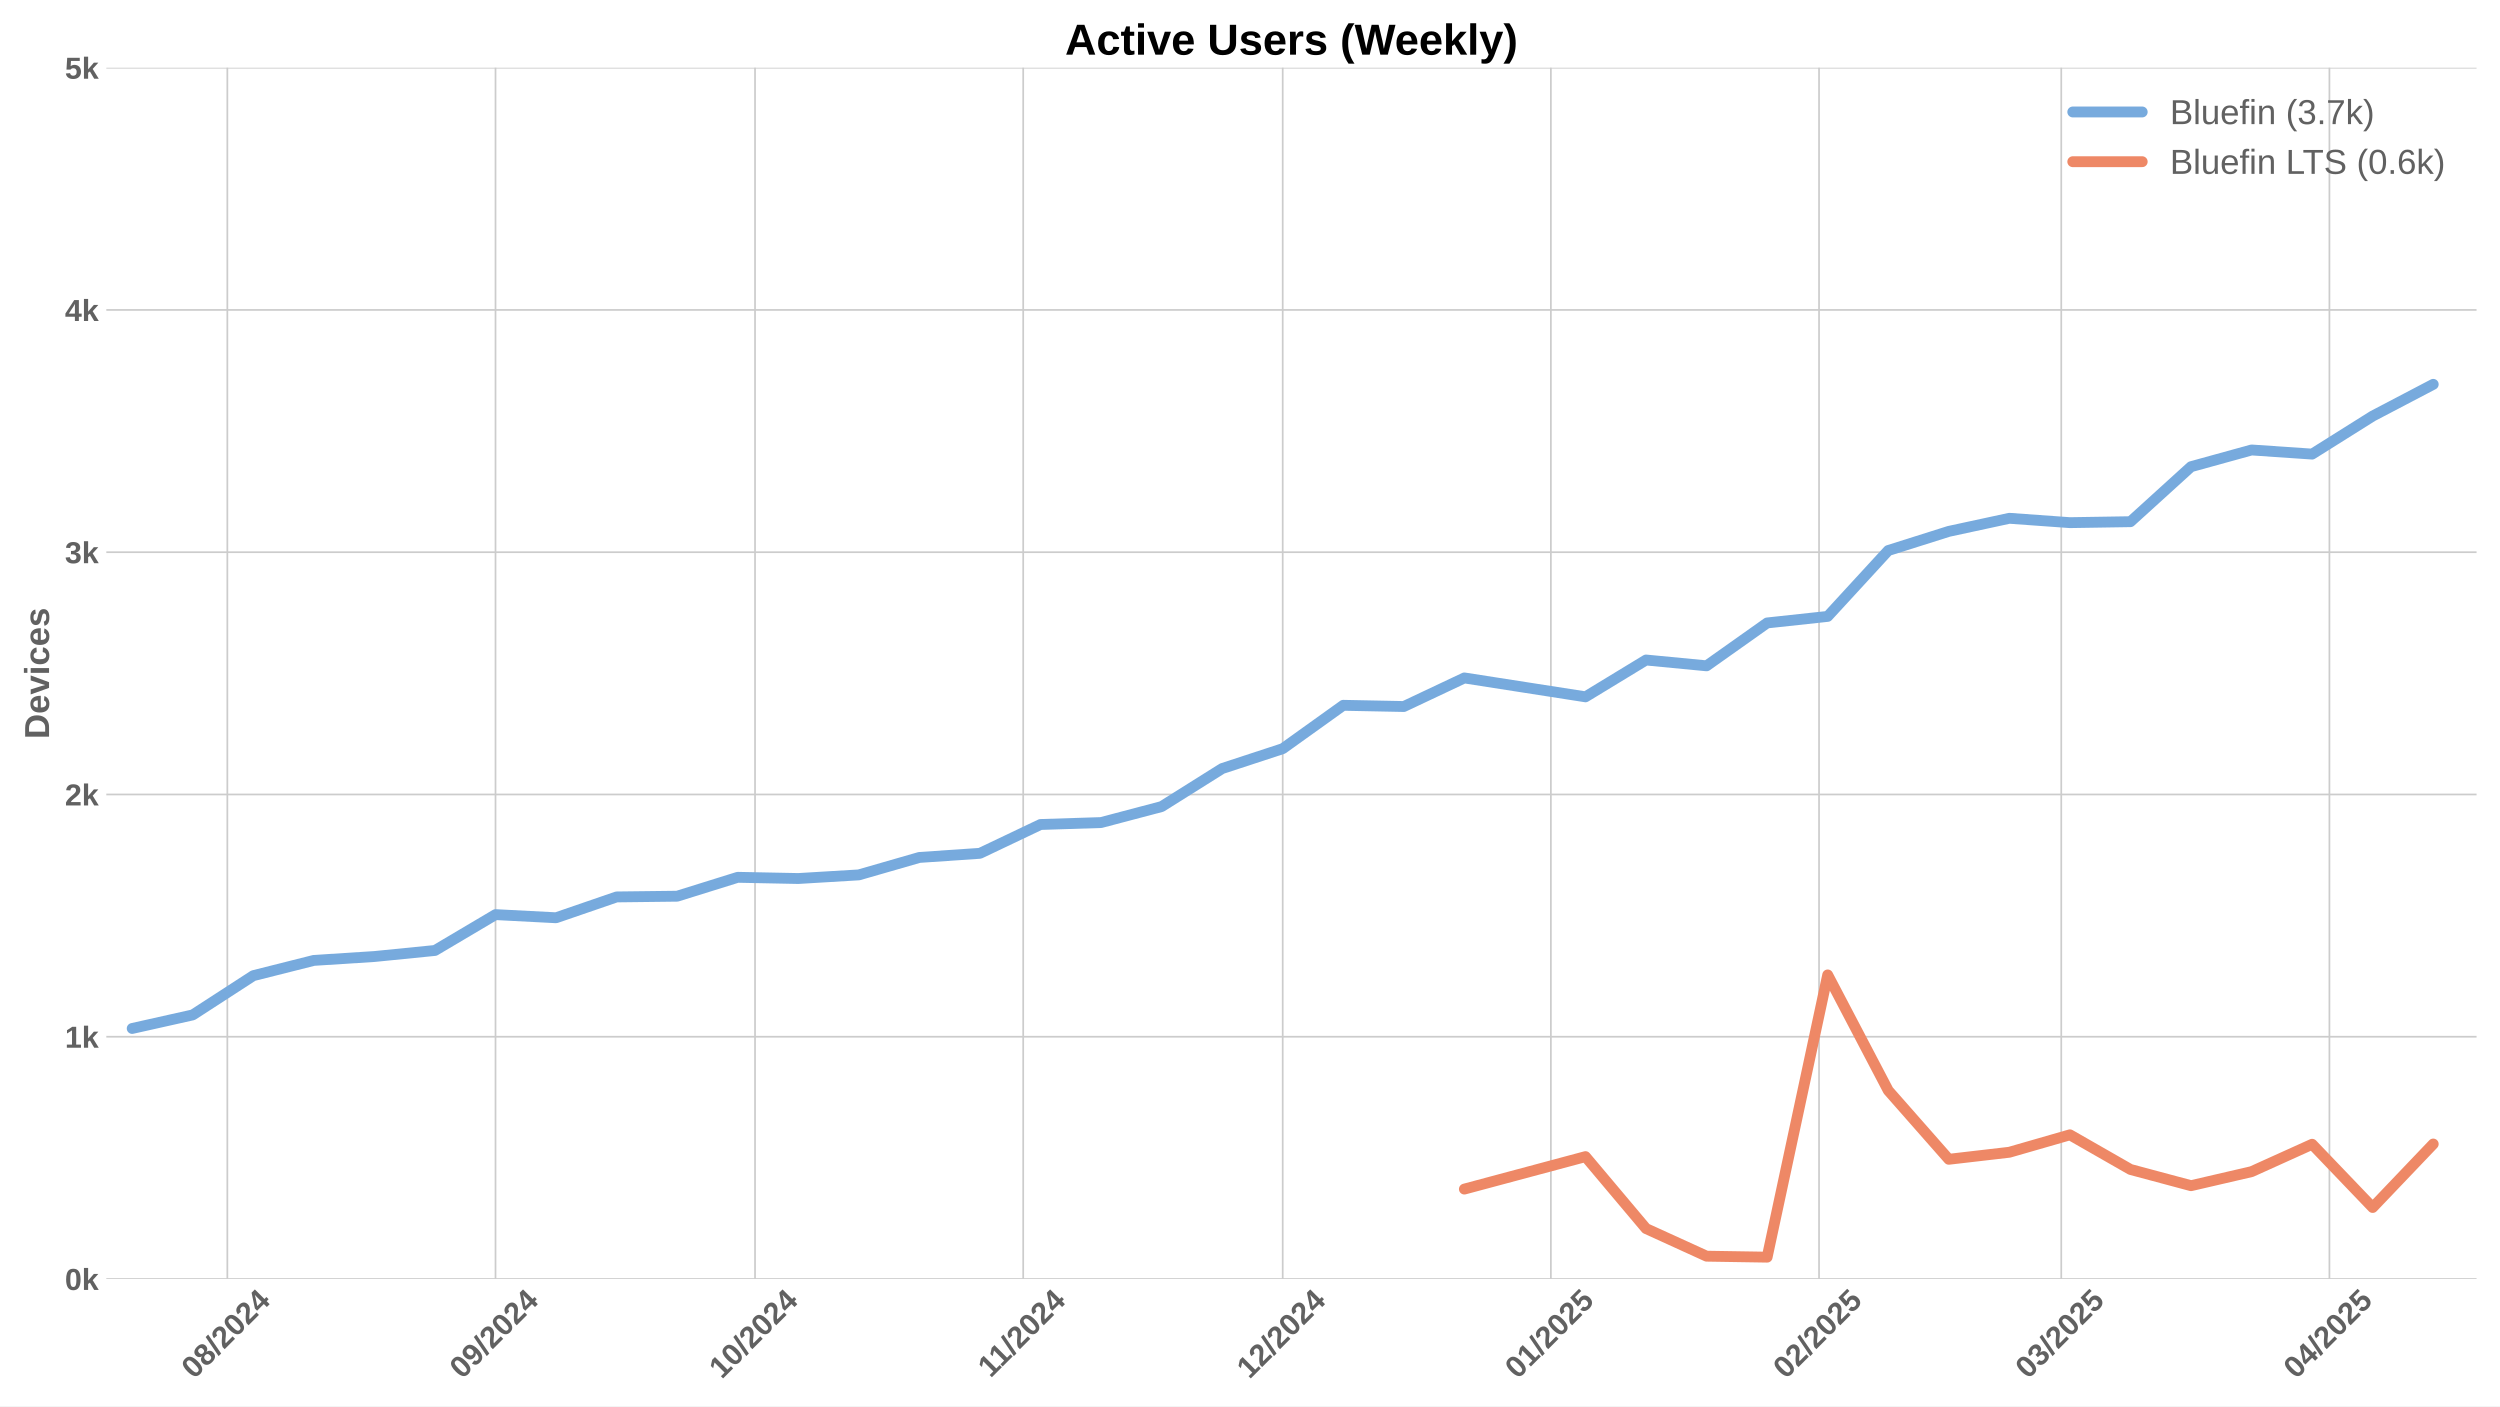
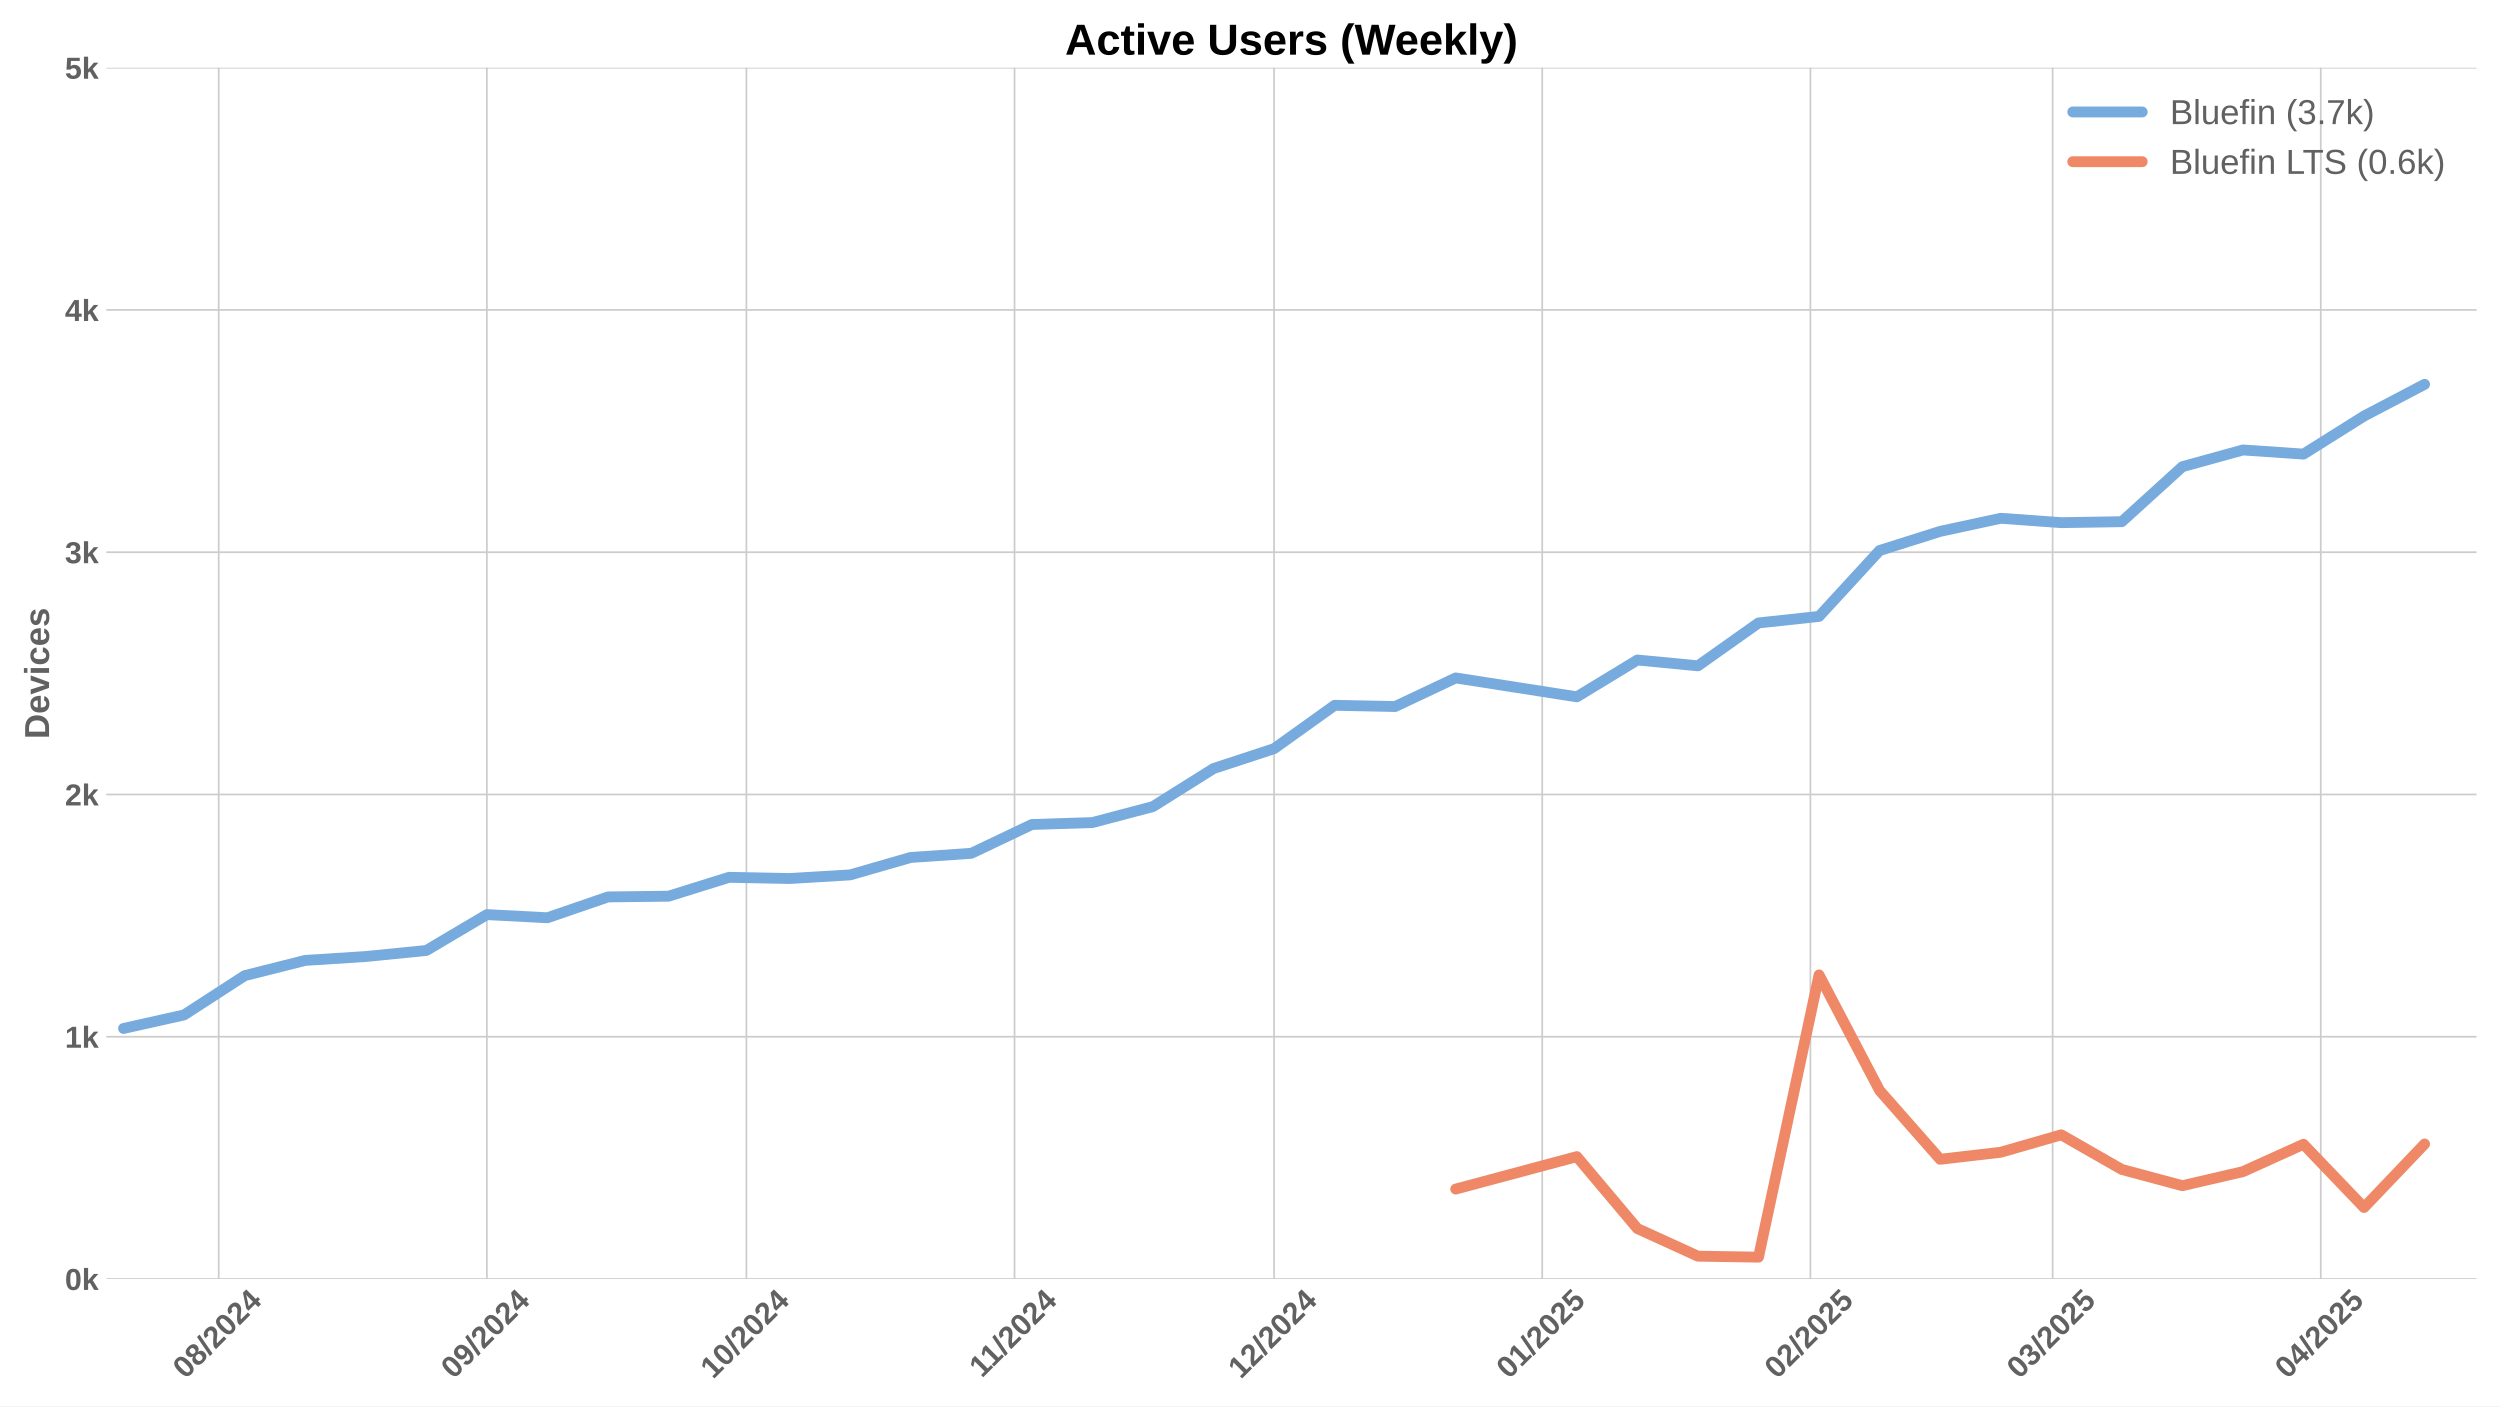
<svg xmlns="http://www.w3.org/2000/svg" xmlns:xlink="http://www.w3.org/1999/xlink" width="1152pt" height="648pt" viewBox="0 0 1152 648" version="1.1">
  <defs>
    <style type="text/css">*{stroke-linejoin: round; stroke-linecap: butt}</style>
  </defs>
  <g id="figure_1">
    <g id="patch_1">
      <path d="M 0 648  L 1152 648  L 1152 0  L 0 0  z " style="fill: #ffffff" />
    </g>
    <g id="axes_1">
      <g id="patch_2">
        <path d="M 48.99 589.343  L 1141.2 589.343  L 1141.2 31.2  L 48.99 31.2  z " style="fill: #ffffff" />
      </g>
      <g id="matplotlib.axis_1">
        <g id="xtick_1">
          <g id="line2d_1">
-             <path d="M 104.76 589.343  L 104.76 31.2  " clip-path="url(#p74e611e283)" style="fill: none; stroke: #cccccc; stroke-width: 0.8; stroke-linecap: round" />
+             <path d="M 100.775 589.343  L 100.775 31.2  " clip-path="url(#pae623cccae)" style="fill: none; stroke: #cccccc; stroke-width: 0.8; stroke-linecap: round" />
          </g>
          <g id="line2d_2" />
          <g id="text_1">
-             <g style="fill: #616161" transform="translate(89.42941 635.7977) rotate(-45) scale(0.14 -0.14)">
+             <g style="fill: #616161" transform="translate(85.44429 635.7977) rotate(-45) scale(0.14 -0.14)">
              <defs>
                <path id="LiberationSans-Bold-30" d="M 3297 2203  Q 3297 1088 2914 512  Q 2531 -63 1766 -63  Q 253 -63 253 2203  Q 253 2994 418 3494  Q 584 3994 915 4231  Q 1247 4469 1791 4469  Q 2572 4469 2934 3903  Q 3297 3338 3297 2203  z M 2416 2203  Q 2416 2813 2356 3150  Q 2297 3488 2165 3634  Q 2034 3781 1784 3781  Q 1519 3781 1383 3632  Q 1247 3484 1189 3148  Q 1131 2813 1131 2203  Q 1131 1600 1192 1261  Q 1253 922 1386 775  Q 1519 628 1772 628  Q 2022 628 2158 783  Q 2294 938 2355 1278  Q 2416 1619 2416 2203  z " transform="scale(0.015625)" />
                <path id="LiberationSans-Bold-38" d="M 3363 1241  Q 3363 622 2953 279  Q 2544 -63 1784 -63  Q 1031 -63 617 278  Q 203 619 203 1234  Q 203 1656 447 1945  Q 691 2234 1100 2303  L 1100 2316  Q 744 2394 525 2669  Q 306 2944 306 3303  Q 306 3844 689 4156  Q 1072 4469 1772 4469  Q 2488 4469 2870 4164  Q 3253 3859 3253 3297  Q 3253 2938 3036 2666  Q 2819 2394 2453 2322  L 2453 2309  Q 2878 2241 3120 1961  Q 3363 1681 3363 1241  z M 2350 3250  Q 2350 3563 2206 3708  Q 2063 3853 1772 3853  Q 1203 3853 1203 3250  Q 1203 2619 1778 2619  Q 2066 2619 2208 2766  Q 2350 2913 2350 3250  z M 2453 1313  Q 2453 2003 1766 2003  Q 1447 2003 1276 1822  Q 1106 1641 1106 1300  Q 1106 913 1275 734  Q 1444 556 1791 556  Q 2131 556 2292 734  Q 2453 913 2453 1313  z " transform="scale(0.015625)" />
                <path id="LiberationSans-Bold-2f" d="M 63 -128  L 972 4638  L 1716 4638  L 822 -128  L 63 -128  z " transform="scale(0.015625)" />
                <path id="LiberationSans-Bold-32" d="M 222 0  L 222 609  Q 394 988 711 1347  Q 1028 1706 1509 2097  Q 1972 2472 2158 2715  Q 2344 2959 2344 3194  Q 2344 3769 1766 3769  Q 1484 3769 1336 3617  Q 1188 3466 1144 3163  L 259 3213  Q 334 3825 717 4147  Q 1100 4469 1759 4469  Q 2472 4469 2853 4144  Q 3234 3819 3234 3231  Q 3234 2922 3112 2672  Q 2991 2422 2800 2211  Q 2609 2000 2376 1815  Q 2144 1631 1925 1456  Q 1706 1281 1526 1103  Q 1347 925 1259 722  L 3303 722  L 3303 0  L 222 0  z " transform="scale(0.015625)" />
                <path id="LiberationSans-Bold-34" d="M 2938 897  L 2938 0  L 2100 0  L 2100 897  L 97 897  L 97 1556  L 1956 4403  L 2938 4403  L 2938 1550  L 3525 1550  L 3525 897  L 2938 897  z M 2100 2991  Q 2100 3159 2111 3356  Q 2122 3553 2128 3609  Q 2047 3434 1834 3103  L 813 1550  L 2100 1550  L 2100 2991  z " transform="scale(0.015625)" />
              </defs>
              <use xlink:href="#LiberationSans-Bold-30" />
              <use xlink:href="#LiberationSans-Bold-38" transform="translate(55.61523 0)" />
              <use xlink:href="#LiberationSans-Bold-2f" transform="translate(111.2305 0)" />
              <use xlink:href="#LiberationSans-Bold-32" transform="translate(139.0137 0)" />
              <use xlink:href="#LiberationSans-Bold-30" transform="translate(194.6289 0)" />
              <use xlink:href="#LiberationSans-Bold-32" transform="translate(250.2441 0)" />
              <use xlink:href="#LiberationSans-Bold-34" transform="translate(305.8594 0)" />
            </g>
          </g>
        </g>
        <g id="xtick_2">
          <g id="line2d_3">
-             <path d="M 228.331 589.343  L 228.331 31.2  " clip-path="url(#p74e611e283)" style="fill: none; stroke: #cccccc; stroke-width: 0.8; stroke-linecap: round" />
+             <path d="M 224.346 589.343  L 224.346 31.2  " clip-path="url(#pae623cccae)" style="fill: none; stroke: #cccccc; stroke-width: 0.8; stroke-linecap: round" />
          </g>
          <g id="line2d_4" />
          <g id="text_2">
-             <g style="fill: #616161" transform="translate(213.0006 635.7977) rotate(-45) scale(0.14 -0.14)">
+             <g style="fill: #616161" transform="translate(209.0155 635.7977) rotate(-45) scale(0.14 -0.14)">
              <defs>
                <path id="LiberationSans-Bold-39" d="M 3322 2272  Q 3322 1100 2894 518  Q 2466 -63 1678 -63  Q 1097 -63 767 185  Q 438 434 300 972  L 1125 1088  Q 1247 628 1688 628  Q 2056 628 2254 981  Q 2453 1334 2459 2028  Q 2341 1794 2070 1661  Q 1800 1528 1488 1528  Q 906 1528 564 1923  Q 222 2319 222 2994  Q 222 3688 623 4078  Q 1025 4469 1759 4469  Q 2550 4469 2936 3920  Q 3322 3372 3322 2272  z M 2394 2888  Q 2394 3297 2214 3539  Q 2034 3781 1738 3781  Q 1447 3781 1280 3570  Q 1113 3359 1113 2988  Q 1113 2622 1278 2401  Q 1444 2181 1741 2181  Q 2022 2181 2208 2373  Q 2394 2566 2394 2888  z " transform="scale(0.015625)" />
              </defs>
              <use xlink:href="#LiberationSans-Bold-30" />
              <use xlink:href="#LiberationSans-Bold-39" transform="translate(55.61523 0)" />
              <use xlink:href="#LiberationSans-Bold-2f" transform="translate(111.2305 0)" />
              <use xlink:href="#LiberationSans-Bold-32" transform="translate(139.0137 0)" />
              <use xlink:href="#LiberationSans-Bold-30" transform="translate(194.6289 0)" />
              <use xlink:href="#LiberationSans-Bold-32" transform="translate(250.2441 0)" />
              <use xlink:href="#LiberationSans-Bold-34" transform="translate(305.8594 0)" />
            </g>
          </g>
        </g>
        <g id="xtick_3">
          <g id="line2d_5">
-             <path d="M 347.916 589.343  L 347.916 31.2  " clip-path="url(#p74e611e283)" style="fill: none; stroke: #cccccc; stroke-width: 0.8; stroke-linecap: round" />
+             <path d="M 343.931 589.343  L 343.931 31.2  " clip-path="url(#pae623cccae)" style="fill: none; stroke: #cccccc; stroke-width: 0.8; stroke-linecap: round" />
          </g>
          <g id="line2d_6" />
          <g id="text_3">
-             <g style="fill: #616161" transform="translate(332.5856 635.7977) rotate(-45) scale(0.14 -0.14)">
+             <g style="fill: #616161" transform="translate(328.6005 635.7977) rotate(-45) scale(0.14 -0.14)">
              <defs>
                <path id="LiberationSans-Bold-31" d="M 403 0  L 403 653  L 1494 653  L 1494 3656  L 438 2997  L 438 3688  L 1541 4403  L 2372 4403  L 2372 653  L 3381 653  L 3381 0  L 403 0  z " transform="scale(0.015625)" />
              </defs>
              <use xlink:href="#LiberationSans-Bold-31" />
              <use xlink:href="#LiberationSans-Bold-30" transform="translate(55.61523 0)" />
              <use xlink:href="#LiberationSans-Bold-2f" transform="translate(111.2305 0)" />
              <use xlink:href="#LiberationSans-Bold-32" transform="translate(139.0137 0)" />
              <use xlink:href="#LiberationSans-Bold-30" transform="translate(194.6289 0)" />
              <use xlink:href="#LiberationSans-Bold-32" transform="translate(250.2441 0)" />
              <use xlink:href="#LiberationSans-Bold-34" transform="translate(305.8594 0)" />
            </g>
          </g>
        </g>
        <g id="xtick_4">
          <g id="line2d_7">
-             <path d="M 471.487 589.343  L 471.487 31.2  " clip-path="url(#p74e611e283)" style="fill: none; stroke: #cccccc; stroke-width: 0.8; stroke-linecap: round" />
+             <path d="M 467.502 589.343  L 467.502 31.2  " clip-path="url(#pae623cccae)" style="fill: none; stroke: #cccccc; stroke-width: 0.8; stroke-linecap: round" />
          </g>
          <g id="line2d_8" />
          <g id="text_4">
-             <g style="fill: #616161" transform="translate(456.4291 635.2532) rotate(-45) scale(0.14 -0.14)">
+             <g style="fill: #616161" transform="translate(452.444 635.2532) rotate(-45) scale(0.14 -0.14)">
              <use xlink:href="#LiberationSans-Bold-31" />
              <use xlink:href="#LiberationSans-Bold-31" transform="translate(50.11523 0)" />
              <use xlink:href="#LiberationSans-Bold-2f" transform="translate(105.7305 0)" />
              <use xlink:href="#LiberationSans-Bold-32" transform="translate(133.5137 0)" />
              <use xlink:href="#LiberationSans-Bold-30" transform="translate(189.1289 0)" />
              <use xlink:href="#LiberationSans-Bold-32" transform="translate(244.7441 0)" />
              <use xlink:href="#LiberationSans-Bold-34" transform="translate(300.3594 0)" />
            </g>
          </g>
        </g>
        <g id="xtick_5">
          <g id="line2d_9">
-             <path d="M 591.072 589.343  L 591.072 31.2  " clip-path="url(#p74e611e283)" style="fill: none; stroke: #cccccc; stroke-width: 0.8; stroke-linecap: round" />
+             <path d="M 587.087 589.343  L 587.087 31.2  " clip-path="url(#pae623cccae)" style="fill: none; stroke: #cccccc; stroke-width: 0.8; stroke-linecap: round" />
          </g>
          <g id="line2d_10" />
          <g id="text_5">
-             <g style="fill: #616161" transform="translate(575.7419 635.7977) rotate(-45) scale(0.14 -0.14)">
+             <g style="fill: #616161" transform="translate(571.7568 635.7977) rotate(-45) scale(0.14 -0.14)">
              <use xlink:href="#LiberationSans-Bold-31" />
              <use xlink:href="#LiberationSans-Bold-32" transform="translate(55.61523 0)" />
              <use xlink:href="#LiberationSans-Bold-2f" transform="translate(111.2305 0)" />
              <use xlink:href="#LiberationSans-Bold-32" transform="translate(139.0137 0)" />
              <use xlink:href="#LiberationSans-Bold-30" transform="translate(194.6289 0)" />
              <use xlink:href="#LiberationSans-Bold-32" transform="translate(250.2441 0)" />
              <use xlink:href="#LiberationSans-Bold-34" transform="translate(305.8594 0)" />
            </g>
          </g>
        </g>
        <g id="xtick_6">
          <g id="line2d_11">
-             <path d="M 714.643 589.343  L 714.643 31.2  " clip-path="url(#p74e611e283)" style="fill: none; stroke: #cccccc; stroke-width: 0.8; stroke-linecap: round" />
+             <path d="M 710.658 589.343  L 710.658 31.2  " clip-path="url(#pae623cccae)" style="fill: none; stroke: #cccccc; stroke-width: 0.8; stroke-linecap: round" />
          </g>
          <g id="line2d_12" />
          <g id="text_6">
-             <g style="fill: #616161" transform="translate(699.3131 635.7977) rotate(-45) scale(0.14 -0.14)">
+             <g style="fill: #616161" transform="translate(695.328 635.7977) rotate(-45) scale(0.14 -0.14)">
              <defs>
                <path id="LiberationSans-Bold-35" d="M 3381 1466  Q 3381 766 2945 351  Q 2509 -63 1750 -63  Q 1088 -63 689 235  Q 291 534 197 1100  L 1075 1172  Q 1144 891 1319 762  Q 1494 634 1759 634  Q 2088 634 2283 843  Q 2478 1053 2478 1447  Q 2478 1794 2293 2001  Q 2109 2209 1778 2209  Q 1413 2209 1181 1925  L 325 1925  L 478 4403  L 3125 4403  L 3125 3750  L 1275 3750  L 1203 2638  Q 1522 2919 2000 2919  Q 2628 2919 3004 2528  Q 3381 2138 3381 1466  z " transform="scale(0.015625)" />
              </defs>
              <use xlink:href="#LiberationSans-Bold-30" />
              <use xlink:href="#LiberationSans-Bold-31" transform="translate(55.61523 0)" />
              <use xlink:href="#LiberationSans-Bold-2f" transform="translate(111.2305 0)" />
              <use xlink:href="#LiberationSans-Bold-32" transform="translate(139.0137 0)" />
              <use xlink:href="#LiberationSans-Bold-30" transform="translate(194.6289 0)" />
              <use xlink:href="#LiberationSans-Bold-32" transform="translate(250.2441 0)" />
              <use xlink:href="#LiberationSans-Bold-35" transform="translate(305.8594 0)" />
            </g>
          </g>
        </g>
        <g id="xtick_7">
          <g id="line2d_13">
-             <path d="M 838.215 589.343  L 838.215 31.2  " clip-path="url(#p74e611e283)" style="fill: none; stroke: #cccccc; stroke-width: 0.8; stroke-linecap: round" />
+             <path d="M 834.229 589.343  L 834.229 31.2  " clip-path="url(#pae623cccae)" style="fill: none; stroke: #cccccc; stroke-width: 0.8; stroke-linecap: round" />
          </g>
          <g id="line2d_14" />
          <g id="text_7">
-             <g style="fill: #616161" transform="translate(822.8843 635.7977) rotate(-45) scale(0.14 -0.14)">
+             <g style="fill: #616161" transform="translate(818.8992 635.7977) rotate(-45) scale(0.14 -0.14)">
              <use xlink:href="#LiberationSans-Bold-30" />
              <use xlink:href="#LiberationSans-Bold-32" transform="translate(55.61523 0)" />
              <use xlink:href="#LiberationSans-Bold-2f" transform="translate(111.2305 0)" />
              <use xlink:href="#LiberationSans-Bold-32" transform="translate(139.0137 0)" />
              <use xlink:href="#LiberationSans-Bold-30" transform="translate(194.6289 0)" />
              <use xlink:href="#LiberationSans-Bold-32" transform="translate(250.2441 0)" />
              <use xlink:href="#LiberationSans-Bold-35" transform="translate(305.8594 0)" />
            </g>
          </g>
        </g>
        <g id="xtick_8">
          <g id="line2d_15">
-             <path d="M 949.827 589.343  L 949.827 31.2  " clip-path="url(#p74e611e283)" style="fill: none; stroke: #cccccc; stroke-width: 0.8; stroke-linecap: round" />
+             <path d="M 945.842 589.343  L 945.842 31.2  " clip-path="url(#pae623cccae)" style="fill: none; stroke: #cccccc; stroke-width: 0.8; stroke-linecap: round" />
          </g>
          <g id="line2d_16" />
          <g id="text_8">
-             <g style="fill: #616161" transform="translate(934.497 635.7977) rotate(-45) scale(0.14 -0.14)">
+             <g style="fill: #616161" transform="translate(930.5119 635.7977) rotate(-45) scale(0.14 -0.14)">
              <defs>
                <path id="LiberationSans-Bold-33" d="M 3328 1222  Q 3328 603 2922 265  Q 2516 -72 1766 -72  Q 1056 -72 637 254  Q 219 581 147 1197  L 1041 1275  Q 1125 641 1763 641  Q 2078 641 2253 797  Q 2428 953 2428 1275  Q 2428 1569 2215 1725  Q 2003 1881 1584 1881  L 1278 1881  L 1278 2591  L 1566 2591  Q 1944 2591 2134 2745  Q 2325 2900 2325 3188  Q 2325 3459 2173 3614  Q 2022 3769 1731 3769  Q 1459 3769 1292 3619  Q 1125 3469 1100 3194  L 222 3256  Q 291 3825 694 4147  Q 1097 4469 1747 4469  Q 2438 4469 2827 4158  Q 3216 3847 3216 3297  Q 3216 2884 2973 2618  Q 2731 2353 2275 2266  L 2275 2253  Q 2781 2194 3054 1920  Q 3328 1647 3328 1222  z " transform="scale(0.015625)" />
              </defs>
              <use xlink:href="#LiberationSans-Bold-30" />
              <use xlink:href="#LiberationSans-Bold-33" transform="translate(55.61523 0)" />
              <use xlink:href="#LiberationSans-Bold-2f" transform="translate(111.2305 0)" />
              <use xlink:href="#LiberationSans-Bold-32" transform="translate(139.0137 0)" />
              <use xlink:href="#LiberationSans-Bold-30" transform="translate(194.6289 0)" />
              <use xlink:href="#LiberationSans-Bold-32" transform="translate(250.2441 0)" />
              <use xlink:href="#LiberationSans-Bold-35" transform="translate(305.8594 0)" />
            </g>
          </g>
        </g>
        <g id="xtick_9">
          <g id="line2d_17">
-             <path d="M 1073.399 589.343  L 1073.399 31.2  " clip-path="url(#p74e611e283)" style="fill: none; stroke: #cccccc; stroke-width: 0.8; stroke-linecap: round" />
+             <path d="M 1069.413 589.343  L 1069.413 31.2  " clip-path="url(#pae623cccae)" style="fill: none; stroke: #cccccc; stroke-width: 0.8; stroke-linecap: round" />
          </g>
          <g id="line2d_18" />
          <g id="text_9">
-             <g style="fill: #616161" transform="translate(1058.068 635.7977) rotate(-45) scale(0.14 -0.14)">
+             <g style="fill: #616161" transform="translate(1054.083 635.7977) rotate(-45) scale(0.14 -0.14)">
              <use xlink:href="#LiberationSans-Bold-30" />
              <use xlink:href="#LiberationSans-Bold-34" transform="translate(55.61523 0)" />
              <use xlink:href="#LiberationSans-Bold-2f" transform="translate(111.2305 0)" />
              <use xlink:href="#LiberationSans-Bold-32" transform="translate(139.0137 0)" />
              <use xlink:href="#LiberationSans-Bold-30" transform="translate(194.6289 0)" />
              <use xlink:href="#LiberationSans-Bold-32" transform="translate(250.2441 0)" />
              <use xlink:href="#LiberationSans-Bold-35" transform="translate(305.8594 0)" />
            </g>
          </g>
        </g>
      </g>
      <g id="matplotlib.axis_2">
        <g id="ytick_1">
          <g id="line2d_19">
-             <path d="M 48.99 589.343  L 1141.2 589.343  " clip-path="url(#p74e611e283)" style="fill: none; stroke: #cccccc; stroke-width: 0.8; stroke-linecap: round" />
+             <path d="M 48.99 589.343  L 1141.2 589.343  " clip-path="url(#pae623cccae)" style="fill: none; stroke: #cccccc; stroke-width: 0.8; stroke-linecap: round" />
          </g>
          <g id="line2d_20" />
          <g id="text_10">
            <g style="fill: #616161" transform="translate(29.91937 594.416) scale(0.14 -0.14)">
              <defs>
                <path id="LiberationSans-Bold-6b" d="M 2606 0  L 1703 1531  L 1325 1269  L 1325 0  L 447 0  L 447 4638  L 1325 4638  L 1325 1981  L 2531 3381  L 3475 3381  L 2288 2063  L 3566 0  L 2606 0  z " transform="scale(0.015625)" />
              </defs>
              <use xlink:href="#LiberationSans-Bold-30" />
              <use xlink:href="#LiberationSans-Bold-6b" transform="translate(55.61523 0)" />
            </g>
          </g>
        </g>
        <g id="ytick_2">
          <g id="line2d_21">
-             <path d="M 48.99 477.715  L 1141.2 477.715  " clip-path="url(#p74e611e283)" style="fill: none; stroke: #cccccc; stroke-width: 0.8; stroke-linecap: round" />
+             <path d="M 48.99 477.715  L 1141.2 477.715  " clip-path="url(#pae623cccae)" style="fill: none; stroke: #cccccc; stroke-width: 0.8; stroke-linecap: round" />
          </g>
          <g id="line2d_22" />
          <g id="text_11">
            <g style="fill: #616161" transform="translate(29.91937 482.7874) scale(0.14 -0.14)">
              <use xlink:href="#LiberationSans-Bold-31" />
              <use xlink:href="#LiberationSans-Bold-6b" transform="translate(55.61523 0)" />
            </g>
          </g>
        </g>
        <g id="ytick_3">
          <g id="line2d_23">
-             <path d="M 48.99 366.086  L 1141.2 366.086  " clip-path="url(#p74e611e283)" style="fill: none; stroke: #cccccc; stroke-width: 0.8; stroke-linecap: round" />
+             <path d="M 48.99 366.086  L 1141.2 366.086  " clip-path="url(#pae623cccae)" style="fill: none; stroke: #cccccc; stroke-width: 0.8; stroke-linecap: round" />
          </g>
          <g id="line2d_24" />
          <g id="text_12">
            <g style="fill: #616161" transform="translate(29.91937 371.1587) scale(0.14 -0.14)">
              <use xlink:href="#LiberationSans-Bold-32" />
              <use xlink:href="#LiberationSans-Bold-6b" transform="translate(55.61523 0)" />
            </g>
          </g>
        </g>
        <g id="ytick_4">
          <g id="line2d_25">
-             <path d="M 48.99 254.457  L 1141.2 254.457  " clip-path="url(#p74e611e283)" style="fill: none; stroke: #cccccc; stroke-width: 0.8; stroke-linecap: round" />
+             <path d="M 48.99 254.457  L 1141.2 254.457  " clip-path="url(#pae623cccae)" style="fill: none; stroke: #cccccc; stroke-width: 0.8; stroke-linecap: round" />
          </g>
          <g id="line2d_26" />
          <g id="text_13">
            <g style="fill: #616161" transform="translate(29.91937 259.5301) scale(0.14 -0.14)">
              <use xlink:href="#LiberationSans-Bold-33" />
              <use xlink:href="#LiberationSans-Bold-6b" transform="translate(55.61523 0)" />
            </g>
          </g>
        </g>
        <g id="ytick_5">
          <g id="line2d_27">
-             <path d="M 48.99 142.829  L 1141.2 142.829  " clip-path="url(#p74e611e283)" style="fill: none; stroke: #cccccc; stroke-width: 0.8; stroke-linecap: round" />
+             <path d="M 48.99 142.829  L 1141.2 142.829  " clip-path="url(#pae623cccae)" style="fill: none; stroke: #cccccc; stroke-width: 0.8; stroke-linecap: round" />
          </g>
          <g id="line2d_28" />
          <g id="text_14">
            <g style="fill: #616161" transform="translate(29.91937 147.9015) scale(0.14 -0.14)">
              <use xlink:href="#LiberationSans-Bold-34" />
              <use xlink:href="#LiberationSans-Bold-6b" transform="translate(55.61523 0)" />
            </g>
          </g>
        </g>
        <g id="ytick_6">
          <g id="line2d_29">
-             <path d="M 48.99 31.2  L 1141.2 31.2  " clip-path="url(#p74e611e283)" style="fill: none; stroke: #cccccc; stroke-width: 0.8; stroke-linecap: round" />
+             <path d="M 48.99 31.2  L 1141.2 31.2  " clip-path="url(#pae623cccae)" style="fill: none; stroke: #cccccc; stroke-width: 0.8; stroke-linecap: round" />
          </g>
          <g id="line2d_30" />
          <g id="text_15">
            <g style="fill: #616161" transform="translate(29.91937 36.27281) scale(0.14 -0.14)">
              <use xlink:href="#LiberationSans-Bold-35" />
              <use xlink:href="#LiberationSans-Bold-6b" transform="translate(55.61523 0)" />
            </g>
          </g>
        </g>
        <g id="text_16">
          <g style="fill: #616161" transform="translate(22.59937 340.5153) rotate(-90) scale(0.16 -0.16)">
            <defs>
              <path id="LiberationSans-Bold-44" d="M 4353 2234  Q 4353 1553 4086 1045  Q 3819 538 3330 269  Q 2841 0 2209 0  L 428 0  L 428 4403  L 2022 4403  Q 3134 4403 3743 3842  Q 4353 3281 4353 2234  z M 3425 2234  Q 3425 2944 3056 3317  Q 2688 3691 2003 3691  L 1350 3691  L 1350 713  L 2131 713  Q 2725 713 3075 1122  Q 3425 1531 3425 2234  z " transform="scale(0.015625)" />
              <path id="LiberationSans-Bold-65" d="M 1831 -63  Q 1069 -63 659 389  Q 250 841 250 1706  Q 250 2544 665 2994  Q 1081 3444 1844 3444  Q 2572 3444 2956 2961  Q 3341 2478 3341 1547  L 3341 1522  L 1172 1522  Q 1172 1028 1355 776  Q 1538 525 1875 525  Q 2341 525 2463 928  L 3291 856  Q 2931 -63 1831 -63  z M 1831 2891  Q 1522 2891 1355 2675  Q 1188 2459 1178 2072  L 2491 2072  Q 2466 2481 2294 2686  Q 2122 2891 1831 2891  z " transform="scale(0.015625)" />
              <path id="LiberationSans-Bold-76" d="M 2284 0  L 1234 0  L 25 3381  L 953 3381  L 1544 1491  Q 1591 1334 1766 709  Q 1797 838 1894 1159  Q 1991 1481 2613 3381  L 3531 3381  L 2284 0  z " transform="scale(0.015625)" />
              <path id="LiberationSans-Bold-69" d="M 447 3991  L 447 4638  L 1325 4638  L 1325 3991  L 447 3991  z M 447 0  L 447 3381  L 1325 3381  L 1325 0  L 447 0  z " transform="scale(0.015625)" />
              <path id="LiberationSans-Bold-63" d="M 1856 -63  Q 1088 -63 669 395  Q 250 853 250 1672  Q 250 2509 672 2976  Q 1094 3444 1869 3444  Q 2466 3444 2856 3144  Q 3247 2844 3347 2316  L 2463 2272  Q 2425 2531 2275 2686  Q 2125 2841 1850 2841  Q 1172 2841 1172 1706  Q 1172 538 1863 538  Q 2113 538 2281 695  Q 2450 853 2491 1166  L 3372 1125  Q 3325 778 3123 506  Q 2922 234 2594 85  Q 2266 -63 1856 -63  z " transform="scale(0.015625)" />
              <path id="LiberationSans-Bold-73" d="M 3297 988  Q 3297 497 2895 217  Q 2494 -63 1784 -63  Q 1088 -63 717 157  Q 347 378 225 844  L 997 959  Q 1063 719 1223 619  Q 1384 519 1784 519  Q 2153 519 2322 612  Q 2491 706 2491 906  Q 2491 1069 2355 1164  Q 2219 1259 1894 1325  Q 1150 1472 890 1598  Q 631 1725 495 1926  Q 359 2128 359 2422  Q 359 2906 732 3176  Q 1106 3447 1791 3447  Q 2394 3447 2761 3212  Q 3128 2978 3219 2534  L 2441 2453  Q 2403 2659 2256 2761  Q 2109 2863 1791 2863  Q 1478 2863 1322 2783  Q 1166 2703 1166 2516  Q 1166 2369 1286 2283  Q 1406 2197 1691 2141  Q 2088 2059 2395 1973  Q 2703 1888 2889 1769  Q 3075 1650 3186 1464  Q 3297 1278 3297 988  z " transform="scale(0.015625)" />
            </defs>
            <use xlink:href="#LiberationSans-Bold-44" />
            <use xlink:href="#LiberationSans-Bold-65" transform="translate(72.2168 0)" />
            <use xlink:href="#LiberationSans-Bold-76" transform="translate(127.832 0)" />
            <use xlink:href="#LiberationSans-Bold-69" transform="translate(183.4473 0)" />
            <use xlink:href="#LiberationSans-Bold-63" transform="translate(211.2305 0)" />
            <use xlink:href="#LiberationSans-Bold-65" transform="translate(266.8457 0)" />
            <use xlink:href="#LiberationSans-Bold-73" transform="translate(322.4609 0)" />
          </g>
        </g>
      </g>
      <g id="line2d_31">
-         <path d="M 60.912 473.919  L 88.815 467.668  L 116.718 449.584  L 144.621 442.552  L 172.525 440.765  L 200.428 437.975  L 228.331 421.454  L 256.234 422.905  L 284.137 413.305  L 312.04 412.97  L 339.944 404.263  L 367.847 404.821  L 395.75 403.147  L 423.653 395.109  L 451.556 393.212  L 479.459 379.928  L 507.363 379.035  L 535.266 371.667  L 563.169 354.142  L 591.072 344.988  L 618.975 325.007  L 646.879 325.565  L 674.782 312.393  L 730.588 321.1  L 758.491 304.132  L 786.394 306.811  L 814.298 287.053  L 842.201 284.039  L 870.104 253.676  L 898.007 244.857  L 925.91 238.829  L 953.813 240.839  L 981.717 240.392  L 1009.62 215.052  L 1037.523 207.35  L 1065.426 209.248  L 1093.329 191.722  L 1121.233 177.099  " clip-path="url(#p74e611e283)" style="fill: none; stroke: #77aadd; stroke-width: 5; stroke-linecap: round" />
+         <path d="M 56.927 473.919  L 84.83 467.668  L 112.733 449.584  L 140.636 442.552  L 168.539 440.765  L 196.443 437.975  L 224.346 421.454  L 252.249 422.905  L 280.152 413.305  L 308.055 412.97  L 335.958 404.263  L 363.862 404.821  L 391.765 403.147  L 419.668 395.109  L 447.571 393.212  L 475.474 379.928  L 503.378 379.035  L 531.281 371.667  L 559.184 354.142  L 587.087 344.988  L 614.99 325.007  L 642.893 325.565  L 670.797 312.393  L 726.603 321.1  L 754.506 304.132  L 782.409 306.811  L 810.312 287.053  L 838.216 284.039  L 866.119 253.676  L 894.022 244.857  L 921.925 238.829  L 949.828 240.839  L 977.732 240.392  L 1005.635 215.052  L 1033.538 207.35  L 1061.441 209.248  L 1089.344 191.722  L 1117.247 177.099  " clip-path="url(#pae623cccae)" style="fill: none; stroke: #77aadd; stroke-width: 5; stroke-linecap: round" />
      </g>
      <g id="line2d_32">
-         <path d="M 674.782 547.929  L 730.588 532.971  L 758.491 566.124  L 786.394 578.85  L 814.298 579.297  L 842.201 449.249  L 870.104 502.496  L 898.007 534.199  L 925.91 530.961  L 953.813 522.924  L 981.717 538.887  L 1009.62 546.366  L 1037.523 539.892  L 1065.426 527.278  L 1093.329 556.413  L 1121.233 527.166  " clip-path="url(#p74e611e283)" style="fill: none; stroke: #ee8866; stroke-width: 5; stroke-linecap: round" />
+         <path d="M 670.797 547.929  L 726.603 532.971  L 754.506 566.124  L 782.409 578.85  L 810.312 579.297  L 838.216 449.249  L 866.119 502.496  L 894.022 534.199  L 921.925 530.961  L 949.828 522.924  L 977.732 538.887  L 1005.635 546.366  L 1033.538 539.892  L 1061.441 527.278  L 1089.344 556.413  L 1117.247 527.166  " clip-path="url(#pae623cccae)" style="fill: none; stroke: #ee8866; stroke-width: 5; stroke-linecap: round" />
      </g>
      <g id="patch_3">
        <path d="M 48.99 589.343  L 48.99 31.2  " style="fill: none" />
      </g>
      <g id="patch_4">
        <path d="M 1141.2 589.343  L 1141.2 31.2  " style="fill: none" />
      </g>
      <g id="patch_5">
        <path d="M 48.99 589.343  L 1141.2 589.343  " style="fill: none" />
      </g>
      <g id="patch_6">
        <path d="M 48.99 31.2  L 1141.2 31.2  " style="fill: none" />
      </g>
      <g id="text_17">
        <g transform="translate(490.7841 25.2) scale(0.2 -0.2)">
          <defs>
            <path id="LiberationSans-Bold-41" d="M 3541 0  L 3150 1125  L 1472 1125  L 1081 0  L 159 0  L 1766 4403  L 2853 4403  L 4453 0  L 3541 0  z M 2309 3725  L 2291 3656  Q 2259 3544 2215 3400  Q 2172 3256 1678 1819  L 2944 1819  L 2509 3084  L 2375 3509  L 2309 3725  z " transform="scale(0.015625)" />
            <path id="LiberationSans-Bold-74" d="M 1313 -56  Q 925 -56 715 155  Q 506 366 506 794  L 506 2788  L 78 2788  L 78 3381  L 550 3381  L 825 4175  L 1375 4175  L 1375 3381  L 2016 3381  L 2016 2788  L 1375 2788  L 1375 1031  Q 1375 784 1469 667  Q 1563 550 1759 550  Q 1863 550 2053 594  L 2053 50  Q 1728 -56 1313 -56  z " transform="scale(0.015625)" />
            <path id="LiberationSans-Bold-20" transform="scale(0.015625)" />
            <path id="LiberationSans-Bold-55" d="M 2259 -63  Q 1350 -63 867 381  Q 384 825 384 1650  L 384 4403  L 1306 4403  L 1306 1722  Q 1306 1200 1554 929  Q 1803 659 2284 659  Q 2778 659 3043 942  Q 3309 1225 3309 1753  L 3309 4403  L 4231 4403  L 4231 1697  Q 4231 859 3714 398  Q 3197 -63 2259 -63  z " transform="scale(0.015625)" />
            <path id="LiberationSans-Bold-72" d="M 447 0  L 447 2588  Q 447 2866 439 3052  Q 431 3238 422 3381  L 1259 3381  Q 1269 3325 1284 3039  Q 1300 2753 1300 2659  L 1313 2659  Q 1441 3016 1541 3161  Q 1641 3306 1778 3376  Q 1916 3447 2122 3447  Q 2291 3447 2394 3400  L 2394 2666  Q 2181 2713 2019 2713  Q 1691 2713 1508 2447  Q 1325 2181 1325 1659  L 1325 0  L 447 0  z " transform="scale(0.015625)" />
            <path id="LiberationSans-Bold-28" d="M 1247 -1328  Q 756 -622 537 81  Q 319 784 319 1659  Q 319 2531 537 3232  Q 756 3934 1247 4638  L 2125 4638  Q 1631 3925 1407 3219  Q 1184 2513 1184 1656  Q 1184 803 1406 101  Q 1628 -600 2125 -1328  L 1247 -1328  z " transform="scale(0.015625)" />
            <path id="LiberationSans-Bold-57" d="M 4897 0  L 3803 0  L 3206 2547  Q 3097 2997 3022 3488  Q 2947 3078 2900 2864  Q 2853 2650 2234 0  L 1141 0  L 6 4403  L 941 4403  L 1578 1559  L 1722 872  Q 1809 1306 1892 1701  Q 1975 2097 2516 4403  L 3547 4403  L 4103 2059  Q 4169 1797 4325 872  L 4403 1234  L 4569 1953  L 5100 4403  L 6034 4403  L 4897 0  z " transform="scale(0.015625)" />
            <path id="LiberationSans-Bold-6c" d="M 447 0  L 447 4638  L 1325 4638  L 1325 0  L 447 0  z " transform="scale(0.015625)" />
            <path id="LiberationSans-Bold-79" d="M 884 -1328  Q 569 -1328 331 -1288  L 331 -663  Q 497 -688 634 -688  Q 822 -688 945 -628  Q 1069 -569 1167 -431  Q 1266 -294 1388 34  L 50 3381  L 978 3381  L 1509 1797  Q 1634 1456 1825 753  L 1903 1050  L 2106 1784  L 2606 3381  L 3525 3381  L 2188 -178  Q 1919 -828 1630 -1078  Q 1341 -1328 884 -1328  z " transform="scale(0.015625)" />
            <path id="LiberationSans-Bold-29" d="M 6 -1328  Q 506 -597 726 101  Q 947 800 947 1656  Q 947 2516 722 3223  Q 497 3931 6 4638  L 884 4638  Q 1378 3928 1595 3225  Q 1813 2522 1813 1659  Q 1813 791 1595 87  Q 1378 -616 884 -1328  L 6 -1328  z " transform="scale(0.015625)" />
          </defs>
          <use xlink:href="#LiberationSans-Bold-41" />
          <use xlink:href="#LiberationSans-Bold-63" transform="translate(72.2168 0)" />
          <use xlink:href="#LiberationSans-Bold-74" transform="translate(127.832 0)" />
          <use xlink:href="#LiberationSans-Bold-69" transform="translate(161.1328 0)" />
          <use xlink:href="#LiberationSans-Bold-76" transform="translate(188.916 0)" />
          <use xlink:href="#LiberationSans-Bold-65" transform="translate(244.5312 0)" />
          <use xlink:href="#LiberationSans-Bold-20" transform="translate(300.1465 0)" />
          <use xlink:href="#LiberationSans-Bold-55" transform="translate(327.9297 0)" />
          <use xlink:href="#LiberationSans-Bold-73" transform="translate(400.1465 0)" />
          <use xlink:href="#LiberationSans-Bold-65" transform="translate(455.7617 0)" />
          <use xlink:href="#LiberationSans-Bold-72" transform="translate(511.377 0)" />
          <use xlink:href="#LiberationSans-Bold-73" transform="translate(550.293 0)" />
          <use xlink:href="#LiberationSans-Bold-20" transform="translate(605.9082 0)" />
          <use xlink:href="#LiberationSans-Bold-28" transform="translate(633.6914 0)" />
          <use xlink:href="#LiberationSans-Bold-57" transform="translate(666.9922 0)" />
          <use xlink:href="#LiberationSans-Bold-65" transform="translate(759.627 0)" />
          <use xlink:href="#LiberationSans-Bold-65" transform="translate(815.2422 0)" />
          <use xlink:href="#LiberationSans-Bold-6b" transform="translate(870.8574 0)" />
          <use xlink:href="#LiberationSans-Bold-6c" transform="translate(926.4727 0)" />
          <use xlink:href="#LiberationSans-Bold-79" transform="translate(954.2559 0)" />
          <use xlink:href="#LiberationSans-Bold-29" transform="translate(1009.871 0)" />
        </g>
      </g>
      <g id="legend_1">
        <g id="line2d_33">
          <path d="M 955.133 51.595  L 971.133 51.595  L 987.133 51.595  " style="fill: none; stroke: #77aadd; stroke-width: 5; stroke-linecap: round" />
        </g>
        <g id="text_18">
          <g style="fill: #616161" transform="translate(999.9325 57.195) scale(0.16 -0.16)">
            <defs>
              <path id="LiberationSans-42" d="M 3931 1241  Q 3931 653 3503 326  Q 3075 0 2313 0  L 525 0  L 525 4403  L 2125 4403  Q 3675 4403 3675 3334  Q 3675 2944 3456 2678  Q 3238 2413 2838 2322  Q 3363 2259 3647 1970  Q 3931 1681 3931 1241  z M 3075 3263  Q 3075 3619 2831 3772  Q 2588 3925 2125 3925  L 1122 3925  L 1122 2531  L 2125 2531  Q 2603 2531 2839 2711  Q 3075 2891 3075 3263  z M 3328 1288  Q 3328 2066 2234 2066  L 1122 2066  L 1122 478  L 2281 478  Q 2828 478 3078 681  Q 3328 884 3328 1288  z " transform="scale(0.015625)" />
              <path id="LiberationSans-6c" d="M 431 0  L 431 4638  L 994 4638  L 994 0  L 431 0  z " transform="scale(0.015625)" />
              <path id="LiberationSans-75" d="M 981 3381  L 981 1238  Q 981 903 1047 718  Q 1113 534 1256 453  Q 1400 372 1678 372  Q 2084 372 2318 650  Q 2553 928 2553 1422  L 2553 3381  L 3116 3381  L 3116 722  Q 3116 131 3134 0  L 2603 0  Q 2600 16 2597 84  Q 2594 153 2589 242  Q 2584 331 2578 578  L 2569 578  Q 2375 228 2120 82  Q 1866 -63 1488 -63  Q 931 -63 673 214  Q 416 491 416 1128  L 416 3381  L 981 3381  z " transform="scale(0.015625)" />
              <path id="LiberationSans-65" d="M 863 1572  Q 863 991 1103 675  Q 1344 359 1806 359  Q 2172 359 2392 506  Q 2613 653 2691 878  L 3184 738  Q 2881 -63 1806 -63  Q 1056 -63 664 384  Q 272 831 272 1713  Q 272 2550 664 2997  Q 1056 3444 1784 3444  Q 3275 3444 3275 1647  L 3275 1572  L 863 1572  z M 2694 2003  Q 2647 2538 2422 2783  Q 2197 3028 1775 3028  Q 1366 3028 1127 2754  Q 888 2481 869 2003  L 2694 2003  z " transform="scale(0.015625)" />
              <path id="LiberationSans-66" d="M 1128 2972  L 1128 0  L 566 0  L 566 2972  L 91 2972  L 91 3381  L 566 3381  L 566 3763  Q 566 4225 769 4428  Q 972 4631 1391 4631  Q 1625 4631 1788 4594  L 1788 4166  Q 1647 4191 1538 4191  Q 1322 4191 1225 4081  Q 1128 3972 1128 3684  L 1128 3381  L 1788 3381  L 1788 2972  L 1128 2972  z " transform="scale(0.015625)" />
              <path id="LiberationSans-69" d="M 428 4100  L 428 4638  L 991 4638  L 991 4100  L 428 4100  z M 428 0  L 428 3381  L 991 3381  L 991 0  L 428 0  z " transform="scale(0.015625)" />
              <path id="LiberationSans-6e" d="M 2578 0  L 2578 2144  Q 2578 2478 2512 2662  Q 2447 2847 2303 2928  Q 2159 3009 1881 3009  Q 1475 3009 1240 2731  Q 1006 2453 1006 1959  L 1006 0  L 444 0  L 444 2659  Q 444 3250 425 3381  L 956 3381  Q 959 3366 962 3297  Q 966 3228 970 3139  Q 975 3050 981 2803  L 991 2803  Q 1184 3153 1439 3298  Q 1694 3444 2072 3444  Q 2628 3444 2886 3167  Q 3144 2891 3144 2253  L 3144 0  L 2578 0  z " transform="scale(0.015625)" />
              <path id="LiberationSans-20" transform="scale(0.015625)" />
              <path id="LiberationSans-28" d="M 397 1663  Q 397 2566 680 3284  Q 963 4003 1550 4638  L 2094 4638  Q 1509 3988 1236 3256  Q 963 2525 963 1656  Q 963 791 1233 62  Q 1503 -666 2094 -1325  L 1550 -1325  Q 959 -688 678 32  Q 397 753 397 1650  L 397 1663  z " transform="scale(0.015625)" />
              <path id="LiberationSans-33" d="M 3278 1216  Q 3278 606 2890 271  Q 2503 -63 1784 -63  Q 1116 -63 717 239  Q 319 541 244 1131  L 825 1184  Q 938 403 1784 403  Q 2209 403 2451 612  Q 2694 822 2694 1234  Q 2694 1594 2417 1795  Q 2141 1997 1619 1997  L 1300 1997  L 1300 2484  L 1606 2484  Q 2069 2484 2323 2686  Q 2578 2888 2578 3244  Q 2578 3597 2370 3801  Q 2163 4006 1753 4006  Q 1381 4006 1151 3815  Q 922 3625 884 3278  L 319 3322  Q 381 3863 767 4166  Q 1153 4469 1759 4469  Q 2422 4469 2789 4161  Q 3156 3853 3156 3303  Q 3156 2881 2920 2617  Q 2684 2353 2234 2259  L 2234 2247  Q 2728 2194 3003 1916  Q 3278 1638 3278 1216  z " transform="scale(0.015625)" />
              <path id="LiberationSans-2e" d="M 584 0  L 584 684  L 1194 684  L 1194 0  L 584 0  z " transform="scale(0.015625)" />
              <path id="LiberationSans-37" d="M 3238 3947  Q 2563 2916 2284 2331  Q 2006 1747 1867 1178  Q 1728 609 1728 0  L 1141 0  Q 1141 844 1498 1776  Q 1856 2709 2694 3925  L 328 3925  L 328 4403  L 3238 4403  L 3238 3947  z " transform="scale(0.015625)" />
              <path id="LiberationSans-6b" d="M 2550 0  L 1406 1544  L 994 1203  L 994 0  L 431 0  L 431 4638  L 994 4638  L 994 1741  L 2478 3381  L 3138 3381  L 1766 1928  L 3209 0  L 2550 0  z " transform="scale(0.015625)" />
              <path id="LiberationSans-29" d="M 1734 1650  Q 1734 747 1451 28  Q 1169 -691 581 -1325  L 38 -1325  Q 625 -669 897 57  Q 1169 784 1169 1656  Q 1169 2528 895 3256  Q 622 3984 38 4638  L 581 4638  Q 1172 4000 1453 3279  Q 1734 2559 1734 1663  L 1734 1650  z " transform="scale(0.015625)" />
            </defs>
            <use xlink:href="#LiberationSans-42" />
            <use xlink:href="#LiberationSans-6c" transform="translate(66.69922 0)" />
            <use xlink:href="#LiberationSans-75" transform="translate(88.91602 0)" />
            <use xlink:href="#LiberationSans-65" transform="translate(144.5312 0)" />
            <use xlink:href="#LiberationSans-66" transform="translate(200.1465 0)" />
            <use xlink:href="#LiberationSans-69" transform="translate(227.9297 0)" />
            <use xlink:href="#LiberationSans-6e" transform="translate(250.1465 0)" />
            <use xlink:href="#LiberationSans-20" transform="translate(305.7617 0)" />
            <use xlink:href="#LiberationSans-28" transform="translate(333.5449 0)" />
            <use xlink:href="#LiberationSans-33" transform="translate(366.8457 0)" />
            <use xlink:href="#LiberationSans-2e" transform="translate(422.4609 0)" />
            <use xlink:href="#LiberationSans-37" transform="translate(450.2441 0)" />
            <use xlink:href="#LiberationSans-6b" transform="translate(505.8594 0)" />
            <use xlink:href="#LiberationSans-29" transform="translate(555.8594 0)" />
          </g>
        </g>
        <g id="line2d_34">
          <path d="M 955.133 74.51  L 971.133 74.51  L 987.133 74.51  " style="fill: none; stroke: #ee8866; stroke-width: 5; stroke-linecap: round" />
        </g>
        <g id="text_19">
          <g style="fill: #616161" transform="translate(999.9325 80.11) scale(0.16 -0.16)">
            <defs>
              <path id="LiberationSans-4c" d="M 525 0  L 525 4403  L 1122 4403  L 1122 488  L 3347 488  L 3347 0  L 525 0  z " transform="scale(0.015625)" />
              <path id="LiberationSans-54" d="M 2250 3916  L 2250 0  L 1656 0  L 1656 3916  L 144 3916  L 144 4403  L 3763 4403  L 3763 3916  L 2250 3916  z " transform="scale(0.015625)" />
              <path id="LiberationSans-53" d="M 3975 1216  Q 3975 606 3498 271  Q 3022 -63 2156 -63  Q 547 -63 291 1056  L 869 1172  Q 969 775 1294 589  Q 1619 403 2178 403  Q 2756 403 3070 601  Q 3384 800 3384 1184  Q 3384 1400 3286 1534  Q 3188 1669 3009 1756  Q 2831 1844 2584 1903  Q 2338 1963 2038 2031  Q 1516 2147 1245 2262  Q 975 2378 819 2520  Q 663 2663 580 2853  Q 497 3044 497 3291  Q 497 3856 930 4162  Q 1363 4469 2169 4469  Q 2919 4469 3316 4239  Q 3713 4009 3872 3456  L 3284 3353  Q 3188 3703 2916 3861  Q 2644 4019 2163 4019  Q 1634 4019 1356 3844  Q 1078 3669 1078 3322  Q 1078 3119 1186 2986  Q 1294 2853 1497 2761  Q 1700 2669 2306 2534  Q 2509 2488 2711 2439  Q 2913 2391 3097 2323  Q 3281 2256 3442 2165  Q 3603 2075 3722 1944  Q 3841 1813 3908 1634  Q 3975 1456 3975 1216  z " transform="scale(0.015625)" />
              <path id="LiberationSans-30" d="M 3309 2203  Q 3309 1100 2920 518  Q 2531 -63 1772 -63  Q 1013 -63 631 515  Q 250 1094 250 2203  Q 250 3338 620 3903  Q 991 4469 1791 4469  Q 2569 4469 2939 3897  Q 3309 3325 3309 2203  z M 2738 2203  Q 2738 3156 2517 3584  Q 2297 4013 1791 4013  Q 1272 4013 1045 3591  Q 819 3169 819 2203  Q 819 1266 1048 831  Q 1278 397 1778 397  Q 2275 397 2506 840  Q 2738 1284 2738 2203  z " transform="scale(0.015625)" />
              <path id="LiberationSans-36" d="M 3278 1441  Q 3278 744 2900 340  Q 2522 -63 1856 -63  Q 1113 -63 719 490  Q 325 1044 325 2100  Q 325 3244 734 3856  Q 1144 4469 1900 4469  Q 2897 4469 3156 3572  L 2619 3475  Q 2453 4013 1894 4013  Q 1413 4013 1148 3564  Q 884 3116 884 2266  Q 1038 2550 1316 2698  Q 1594 2847 1953 2847  Q 2563 2847 2920 2465  Q 3278 2084 3278 1441  z M 2706 1416  Q 2706 1894 2472 2153  Q 2238 2413 1819 2413  Q 1425 2413 1183 2183  Q 941 1953 941 1550  Q 941 1041 1192 716  Q 1444 391 1838 391  Q 2244 391 2475 664  Q 2706 938 2706 1416  z " transform="scale(0.015625)" />
            </defs>
            <use xlink:href="#LiberationSans-42" />
            <use xlink:href="#LiberationSans-6c" transform="translate(66.69922 0)" />
            <use xlink:href="#LiberationSans-75" transform="translate(88.91602 0)" />
            <use xlink:href="#LiberationSans-65" transform="translate(144.5312 0)" />
            <use xlink:href="#LiberationSans-66" transform="translate(200.1465 0)" />
            <use xlink:href="#LiberationSans-69" transform="translate(227.9297 0)" />
            <use xlink:href="#LiberationSans-6e" transform="translate(250.1465 0)" />
            <use xlink:href="#LiberationSans-20" transform="translate(305.7617 0)" />
            <use xlink:href="#LiberationSans-4c" transform="translate(333.5449 0)" />
            <use xlink:href="#LiberationSans-54" transform="translate(381.7852 0)" />
            <use xlink:href="#LiberationSans-53" transform="translate(442.8691 0)" />
            <use xlink:href="#LiberationSans-20" transform="translate(509.5684 0)" />
            <use xlink:href="#LiberationSans-28" transform="translate(537.3516 0)" />
            <use xlink:href="#LiberationSans-30" transform="translate(570.6523 0)" />
            <use xlink:href="#LiberationSans-2e" transform="translate(626.2676 0)" />
            <use xlink:href="#LiberationSans-36" transform="translate(654.0508 0)" />
            <use xlink:href="#LiberationSans-6b" transform="translate(709.666 0)" />
            <use xlink:href="#LiberationSans-29" transform="translate(759.666 0)" />
          </g>
        </g>
      </g>
    </g>
  </g>
  <defs>
-     <clipPath id="p74e611e283">
+     <clipPath id="pae623cccae">
      <rect x="48.99" y="31.2" width="1092.21" height="558.143" />
    </clipPath>
  </defs>
</svg>
